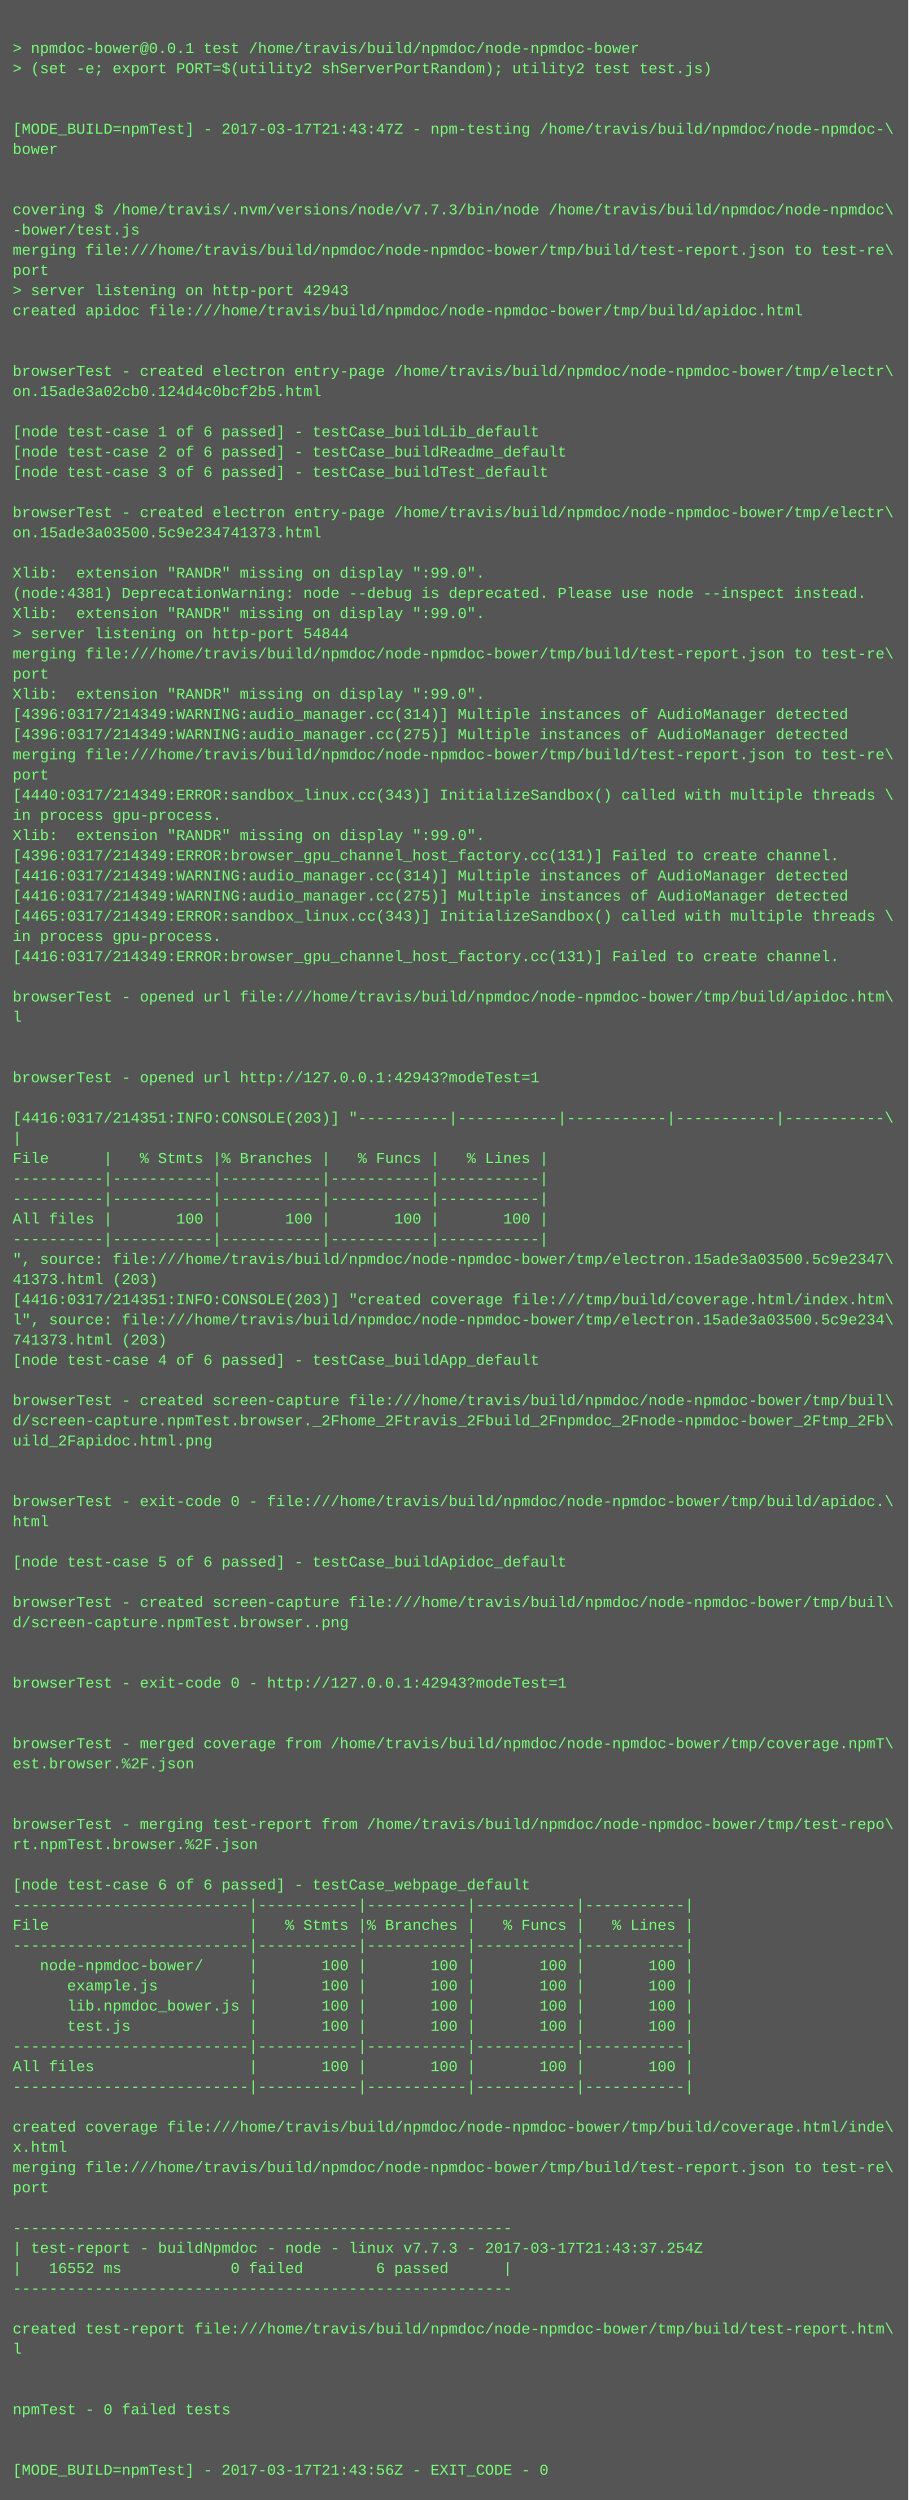
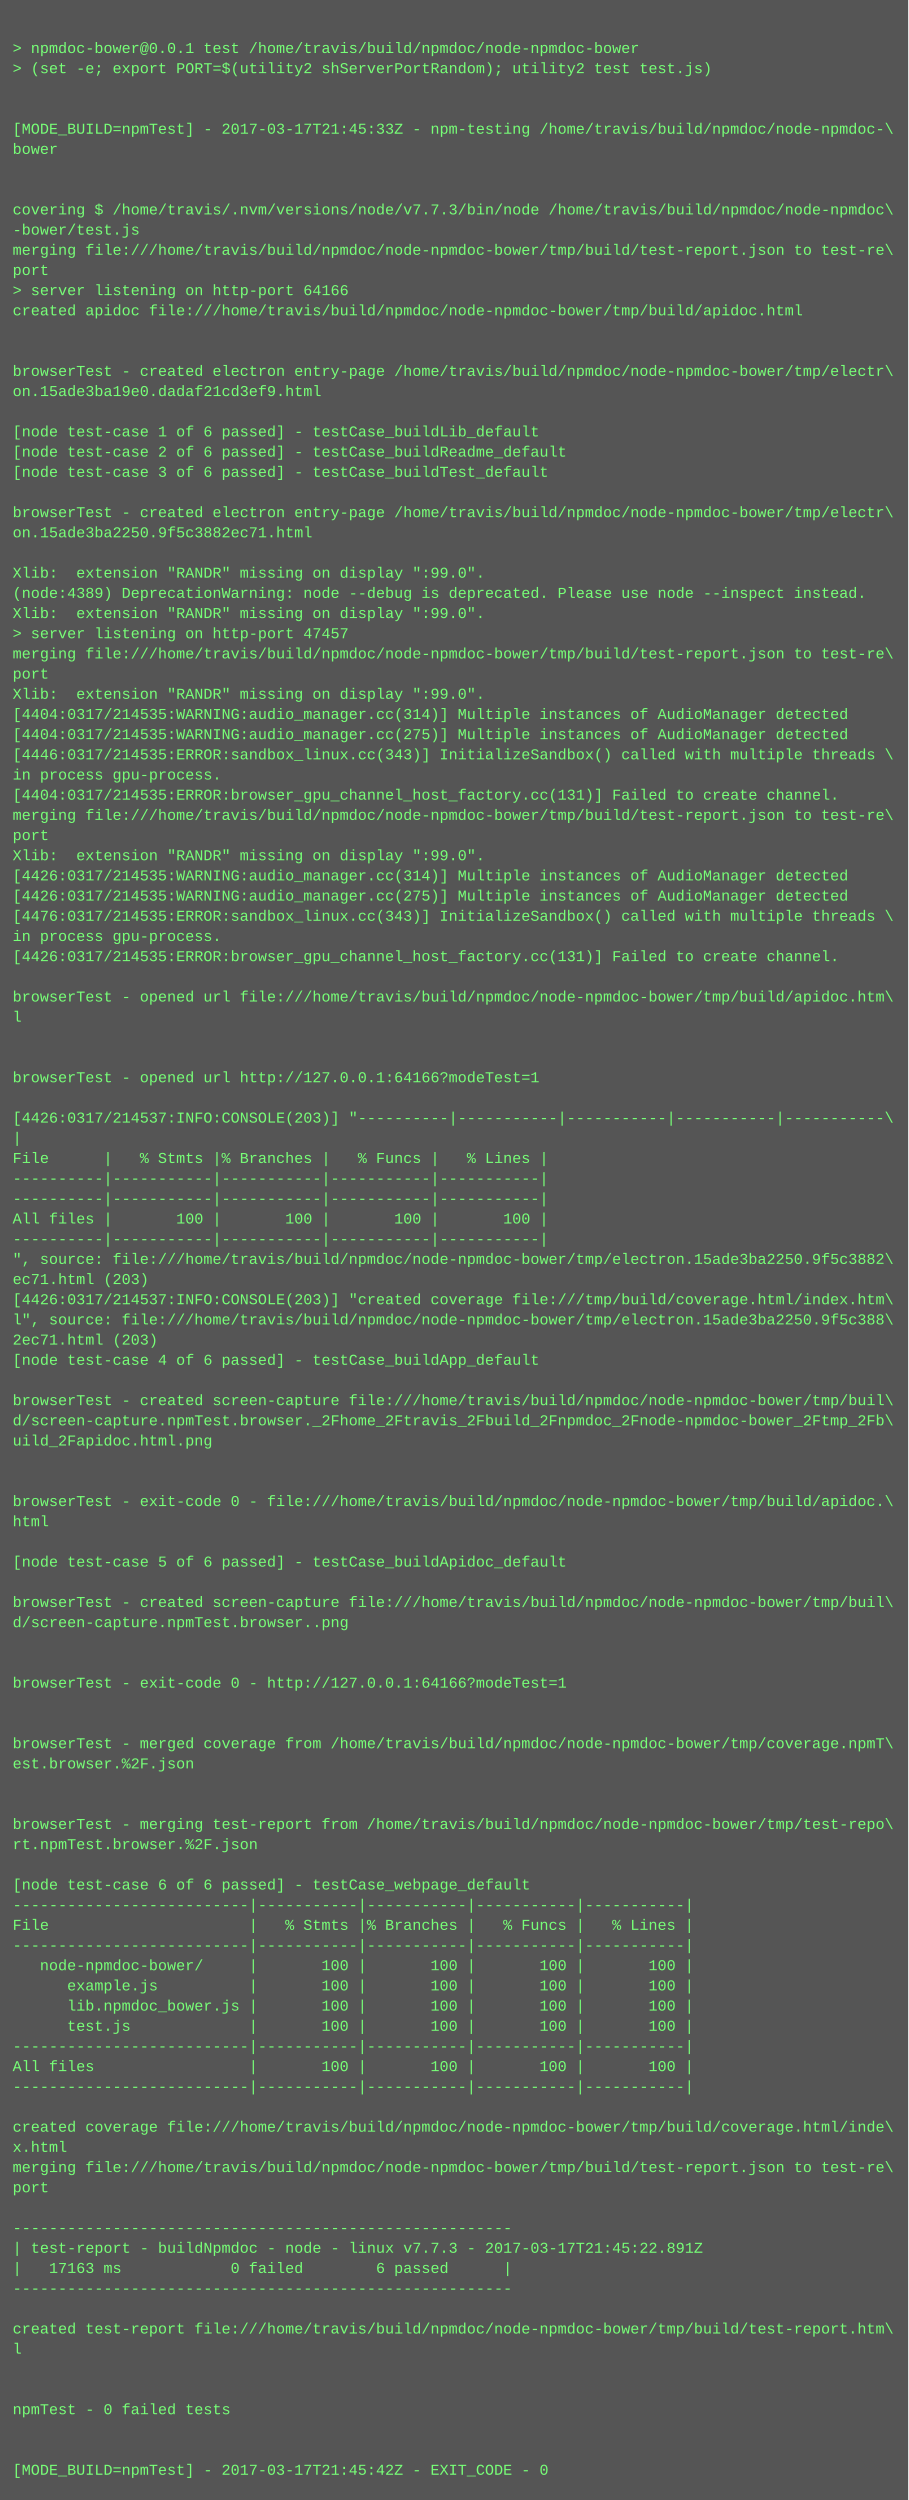
<svg xmlns="http://www.w3.org/2000/svg" height="1982" width="720">
  <rect height="1982" fill="#555" width="720" />
  <text fill="#7f7" font-family="Courier New" font-size="12" xml:space="preserve">
    <tspan x="10" y="26" />
    <tspan x="10" y="42">&gt; npmdoc-bower@0.0.1 test /home/travis/build/npmdoc/node-npmdoc-bower</tspan>
    <tspan x="10" y="58">&gt; (set -e; export PORT=$(utility2 shServerPortRandom); utility2 test test.js)</tspan>
    <tspan x="10" y="74" />
    <tspan x="10" y="90" />
-     <tspan x="10" y="106">[MODE_BUILD=npmTest] - 2017-03-17T21:43:47Z - npm-testing /home/travis/build/npmdoc/node-npmdoc-\</tspan>
+     <tspan x="10" y="106">[MODE_BUILD=npmTest] - 2017-03-17T21:45:33Z - npm-testing /home/travis/build/npmdoc/node-npmdoc-\</tspan>
    <tspan x="10" y="122">bower</tspan>
    <tspan x="10" y="138" />
    <tspan x="10" y="154" />
    <tspan x="10" y="170">covering $ /home/travis/.nvm/versions/node/v7.7.3/bin/node /home/travis/build/npmdoc/node-npmdoc\</tspan>
    <tspan x="10" y="186">-bower/test.js</tspan>
    <tspan x="10" y="202">merging file:///home/travis/build/npmdoc/node-npmdoc-bower/tmp/build/test-report.json to test-re\</tspan>
    <tspan x="10" y="218">port</tspan>
-     <tspan x="10" y="234">&gt; server listening on http-port 42943</tspan>
+     <tspan x="10" y="234">&gt; server listening on http-port 64166</tspan>
    <tspan x="10" y="250">created apidoc file:///home/travis/build/npmdoc/node-npmdoc-bower/tmp/build/apidoc.html</tspan>
    <tspan x="10" y="266" />
    <tspan x="10" y="282" />
    <tspan x="10" y="298">browserTest - created electron entry-page /home/travis/build/npmdoc/node-npmdoc-bower/tmp/electr\</tspan>
-     <tspan x="10" y="314">on.15ade3a02cb0.124d4c0bcf2b5.html</tspan>
+     <tspan x="10" y="314">on.15ade3ba19e0.dadaf21cd3ef9.html</tspan>
    <tspan x="10" y="330" />
    <tspan x="10" y="346">[node test-case 1 of 6 passed] - testCase_buildLib_default</tspan>
    <tspan x="10" y="362">[node test-case 2 of 6 passed] - testCase_buildReadme_default</tspan>
    <tspan x="10" y="378">[node test-case 3 of 6 passed] - testCase_buildTest_default</tspan>
    <tspan x="10" y="394" />
    <tspan x="10" y="410">browserTest - created electron entry-page /home/travis/build/npmdoc/node-npmdoc-bower/tmp/electr\</tspan>
-     <tspan x="10" y="426">on.15ade3a03500.5c9e234741373.html</tspan>
+     <tspan x="10" y="426">on.15ade3ba2250.9f5c3882ec71.html</tspan>
    <tspan x="10" y="442" />
    <tspan x="10" y="458">Xlib:  extension "RANDR" missing on display ":99.0".</tspan>
-     <tspan x="10" y="474">(node:4381) DeprecationWarning: node --debug is deprecated. Please use node --inspect instead.</tspan>
+     <tspan x="10" y="474">(node:4389) DeprecationWarning: node --debug is deprecated. Please use node --inspect instead.</tspan>
    <tspan x="10" y="490">Xlib:  extension "RANDR" missing on display ":99.0".</tspan>
-     <tspan x="10" y="506">&gt; server listening on http-port 54844</tspan>
+     <tspan x="10" y="506">&gt; server listening on http-port 47457</tspan>
    <tspan x="10" y="522">merging file:///home/travis/build/npmdoc/node-npmdoc-bower/tmp/build/test-report.json to test-re\</tspan>
    <tspan x="10" y="538">port</tspan>
    <tspan x="10" y="554">Xlib:  extension "RANDR" missing on display ":99.0".</tspan>
-     <tspan x="10" y="570">[4396:0317/214349:WARNING:audio_manager.cc(314)] Multiple instances of AudioManager detected</tspan>
-     <tspan x="10" y="586">[4396:0317/214349:WARNING:audio_manager.cc(275)] Multiple instances of AudioManager detected</tspan>
-     <tspan x="10" y="602">merging file:///home/travis/build/npmdoc/node-npmdoc-bower/tmp/build/test-report.json to test-re\</tspan>
-     <tspan x="10" y="618">port</tspan>
-     <tspan x="10" y="634">[4440:0317/214349:ERROR:sandbox_linux.cc(343)] InitializeSandbox() called with multiple threads \</tspan>
-     <tspan x="10" y="650">in process gpu-process. </tspan>
-     <tspan x="10" y="666">Xlib:  extension "RANDR" missing on display ":99.0".</tspan>
-     <tspan x="10" y="682">[4396:0317/214349:ERROR:browser_gpu_channel_host_factory.cc(131)] Failed to create channel.</tspan>
-     <tspan x="10" y="698">[4416:0317/214349:WARNING:audio_manager.cc(314)] Multiple instances of AudioManager detected</tspan>
-     <tspan x="10" y="714">[4416:0317/214349:WARNING:audio_manager.cc(275)] Multiple instances of AudioManager detected</tspan>
-     <tspan x="10" y="730">[4465:0317/214349:ERROR:sandbox_linux.cc(343)] InitializeSandbox() called with multiple threads \</tspan>
+     <tspan x="10" y="570">[4404:0317/214535:WARNING:audio_manager.cc(314)] Multiple instances of AudioManager detected</tspan>
+     <tspan x="10" y="586">[4404:0317/214535:WARNING:audio_manager.cc(275)] Multiple instances of AudioManager detected</tspan>
+     <tspan x="10" y="602">[4446:0317/214535:ERROR:sandbox_linux.cc(343)] InitializeSandbox() called with multiple threads \</tspan>
+     <tspan x="10" y="618">in process gpu-process. </tspan>
+     <tspan x="10" y="634">[4404:0317/214535:ERROR:browser_gpu_channel_host_factory.cc(131)] Failed to create channel.</tspan>
+     <tspan x="10" y="650">merging file:///home/travis/build/npmdoc/node-npmdoc-bower/tmp/build/test-report.json to test-re\</tspan>
+     <tspan x="10" y="666">port</tspan>
+     <tspan x="10" y="682">Xlib:  extension "RANDR" missing on display ":99.0".</tspan>
+     <tspan x="10" y="698">[4426:0317/214535:WARNING:audio_manager.cc(314)] Multiple instances of AudioManager detected</tspan>
+     <tspan x="10" y="714">[4426:0317/214535:WARNING:audio_manager.cc(275)] Multiple instances of AudioManager detected</tspan>
+     <tspan x="10" y="730">[4476:0317/214535:ERROR:sandbox_linux.cc(343)] InitializeSandbox() called with multiple threads \</tspan>
    <tspan x="10" y="746">in process gpu-process. </tspan>
-     <tspan x="10" y="762">[4416:0317/214349:ERROR:browser_gpu_channel_host_factory.cc(131)] Failed to create channel.</tspan>
+     <tspan x="10" y="762">[4426:0317/214535:ERROR:browser_gpu_channel_host_factory.cc(131)] Failed to create channel.</tspan>
    <tspan x="10" y="778" />
    <tspan x="10" y="794">browserTest - opened url file:///home/travis/build/npmdoc/node-npmdoc-bower/tmp/build/apidoc.htm\</tspan>
    <tspan x="10" y="810">l</tspan>
    <tspan x="10" y="826" />
    <tspan x="10" y="842" />
-     <tspan x="10" y="858">browserTest - opened url http://127.0.0.1:42943?modeTest=1</tspan>
+     <tspan x="10" y="858">browserTest - opened url http://127.0.0.1:64166?modeTest=1</tspan>
    <tspan x="10" y="874" />
-     <tspan x="10" y="890">[4416:0317/214351:INFO:CONSOLE(203)] "----------|-----------|-----------|-----------|-----------\</tspan>
+     <tspan x="10" y="890">[4426:0317/214537:INFO:CONSOLE(203)] "----------|-----------|-----------|-----------|-----------\</tspan>
    <tspan x="10" y="906">|</tspan>
    <tspan x="10" y="922">File      |   % Stmts |% Branches |   % Funcs |   % Lines |</tspan>
    <tspan x="10" y="938">----------|-----------|-----------|-----------|-----------|</tspan>
    <tspan x="10" y="954">----------|-----------|-----------|-----------|-----------|</tspan>
    <tspan x="10" y="970">All files |       100 |       100 |       100 |       100 |</tspan>
    <tspan x="10" y="986">----------|-----------|-----------|-----------|-----------|</tspan>
-     <tspan x="10" y="1002">", source: file:///home/travis/build/npmdoc/node-npmdoc-bower/tmp/electron.15ade3a03500.5c9e2347\</tspan>
-     <tspan x="10" y="1018">41373.html (203)</tspan>
-     <tspan x="10" y="1034">[4416:0317/214351:INFO:CONSOLE(203)] "created coverage file:///tmp/build/coverage.html/index.htm\</tspan>
-     <tspan x="10" y="1050">l", source: file:///home/travis/build/npmdoc/node-npmdoc-bower/tmp/electron.15ade3a03500.5c9e234\</tspan>
-     <tspan x="10" y="1066">741373.html (203)</tspan>
+     <tspan x="10" y="1002">", source: file:///home/travis/build/npmdoc/node-npmdoc-bower/tmp/electron.15ade3ba2250.9f5c3882\</tspan>
+     <tspan x="10" y="1018">ec71.html (203)</tspan>
+     <tspan x="10" y="1034">[4426:0317/214537:INFO:CONSOLE(203)] "created coverage file:///tmp/build/coverage.html/index.htm\</tspan>
+     <tspan x="10" y="1050">l", source: file:///home/travis/build/npmdoc/node-npmdoc-bower/tmp/electron.15ade3ba2250.9f5c388\</tspan>
+     <tspan x="10" y="1066">2ec71.html (203)</tspan>
    <tspan x="10" y="1082">[node test-case 4 of 6 passed] - testCase_buildApp_default</tspan>
    <tspan x="10" y="1098" />
    <tspan x="10" y="1114">browserTest - created screen-capture file:///home/travis/build/npmdoc/node-npmdoc-bower/tmp/buil\</tspan>
    <tspan x="10" y="1130">d/screen-capture.npmTest.browser._2Fhome_2Ftravis_2Fbuild_2Fnpmdoc_2Fnode-npmdoc-bower_2Ftmp_2Fb\</tspan>
    <tspan x="10" y="1146">uild_2Fapidoc.html.png</tspan>
    <tspan x="10" y="1162" />
    <tspan x="10" y="1178" />
    <tspan x="10" y="1194">browserTest - exit-code 0 - file:///home/travis/build/npmdoc/node-npmdoc-bower/tmp/build/apidoc.\</tspan>
    <tspan x="10" y="1210">html</tspan>
    <tspan x="10" y="1226" />
    <tspan x="10" y="1242">[node test-case 5 of 6 passed] - testCase_buildApidoc_default</tspan>
    <tspan x="10" y="1258" />
    <tspan x="10" y="1274">browserTest - created screen-capture file:///home/travis/build/npmdoc/node-npmdoc-bower/tmp/buil\</tspan>
    <tspan x="10" y="1290">d/screen-capture.npmTest.browser..png</tspan>
    <tspan x="10" y="1306" />
    <tspan x="10" y="1322" />
-     <tspan x="10" y="1338">browserTest - exit-code 0 - http://127.0.0.1:42943?modeTest=1</tspan>
+     <tspan x="10" y="1338">browserTest - exit-code 0 - http://127.0.0.1:64166?modeTest=1</tspan>
    <tspan x="10" y="1354" />
    <tspan x="10" y="1370" />
    <tspan x="10" y="1386">browserTest - merged coverage from /home/travis/build/npmdoc/node-npmdoc-bower/tmp/coverage.npmT\</tspan>
    <tspan x="10" y="1402">est.browser.%2F.json</tspan>
    <tspan x="10" y="1418" />
    <tspan x="10" y="1434" />
    <tspan x="10" y="1450">browserTest - merging test-report from /home/travis/build/npmdoc/node-npmdoc-bower/tmp/test-repo\</tspan>
    <tspan x="10" y="1466">rt.npmTest.browser.%2F.json</tspan>
    <tspan x="10" y="1482" />
    <tspan x="10" y="1498">[node test-case 6 of 6 passed] - testCase_webpage_default</tspan>
    <tspan x="10" y="1514">--------------------------|-----------|-----------|-----------|-----------|</tspan>
    <tspan x="10" y="1530">File                      |   % Stmts |% Branches |   % Funcs |   % Lines |</tspan>
    <tspan x="10" y="1546">--------------------------|-----------|-----------|-----------|-----------|</tspan>
    <tspan x="10" y="1562">   node-npmdoc-bower/     |       100 |       100 |       100 |       100 |</tspan>
    <tspan x="10" y="1578">      example.js          |       100 |       100 |       100 |       100 |</tspan>
    <tspan x="10" y="1594">      lib.npmdoc_bower.js |       100 |       100 |       100 |       100 |</tspan>
    <tspan x="10" y="1610">      test.js             |       100 |       100 |       100 |       100 |</tspan>
    <tspan x="10" y="1626">--------------------------|-----------|-----------|-----------|-----------|</tspan>
    <tspan x="10" y="1642">All files                 |       100 |       100 |       100 |       100 |</tspan>
    <tspan x="10" y="1658">--------------------------|-----------|-----------|-----------|-----------|</tspan>
    <tspan x="10" y="1674" />
    <tspan x="10" y="1690">created coverage file:///home/travis/build/npmdoc/node-npmdoc-bower/tmp/build/coverage.html/inde\</tspan>
    <tspan x="10" y="1706">x.html</tspan>
    <tspan x="10" y="1722">merging file:///home/travis/build/npmdoc/node-npmdoc-bower/tmp/build/test-report.json to test-re\</tspan>
    <tspan x="10" y="1738">port</tspan>
    <tspan x="10" y="1754" />
    <tspan x="10" y="1770">-------------------------------------------------------</tspan>
-     <tspan x="10" y="1786">| test-report - buildNpmdoc - node - linux v7.7.3 - 2017-03-17T21:43:37.254Z</tspan>
-     <tspan x="10" y="1802">|   16552 ms            0 failed        6 passed      |</tspan>
+     <tspan x="10" y="1786">| test-report - buildNpmdoc - node - linux v7.7.3 - 2017-03-17T21:45:22.891Z</tspan>
+     <tspan x="10" y="1802">|   17163 ms            0 failed        6 passed      |</tspan>
    <tspan x="10" y="1818">-------------------------------------------------------</tspan>
    <tspan x="10" y="1834" />
    <tspan x="10" y="1850">created test-report file:///home/travis/build/npmdoc/node-npmdoc-bower/tmp/build/test-report.htm\</tspan>
    <tspan x="10" y="1866">l</tspan>
    <tspan x="10" y="1882" />
    <tspan x="10" y="1898" />
    <tspan x="10" y="1914">npmTest - 0 failed tests</tspan>
    <tspan x="10" y="1930" />
    <tspan x="10" y="1946" />
-     <tspan x="10" y="1962">[MODE_BUILD=npmTest] - 2017-03-17T21:43:56Z - EXIT_CODE - 0</tspan>
+     <tspan x="10" y="1962">[MODE_BUILD=npmTest] - 2017-03-17T21:45:42Z - EXIT_CODE - 0</tspan>
  </text>
</svg>
